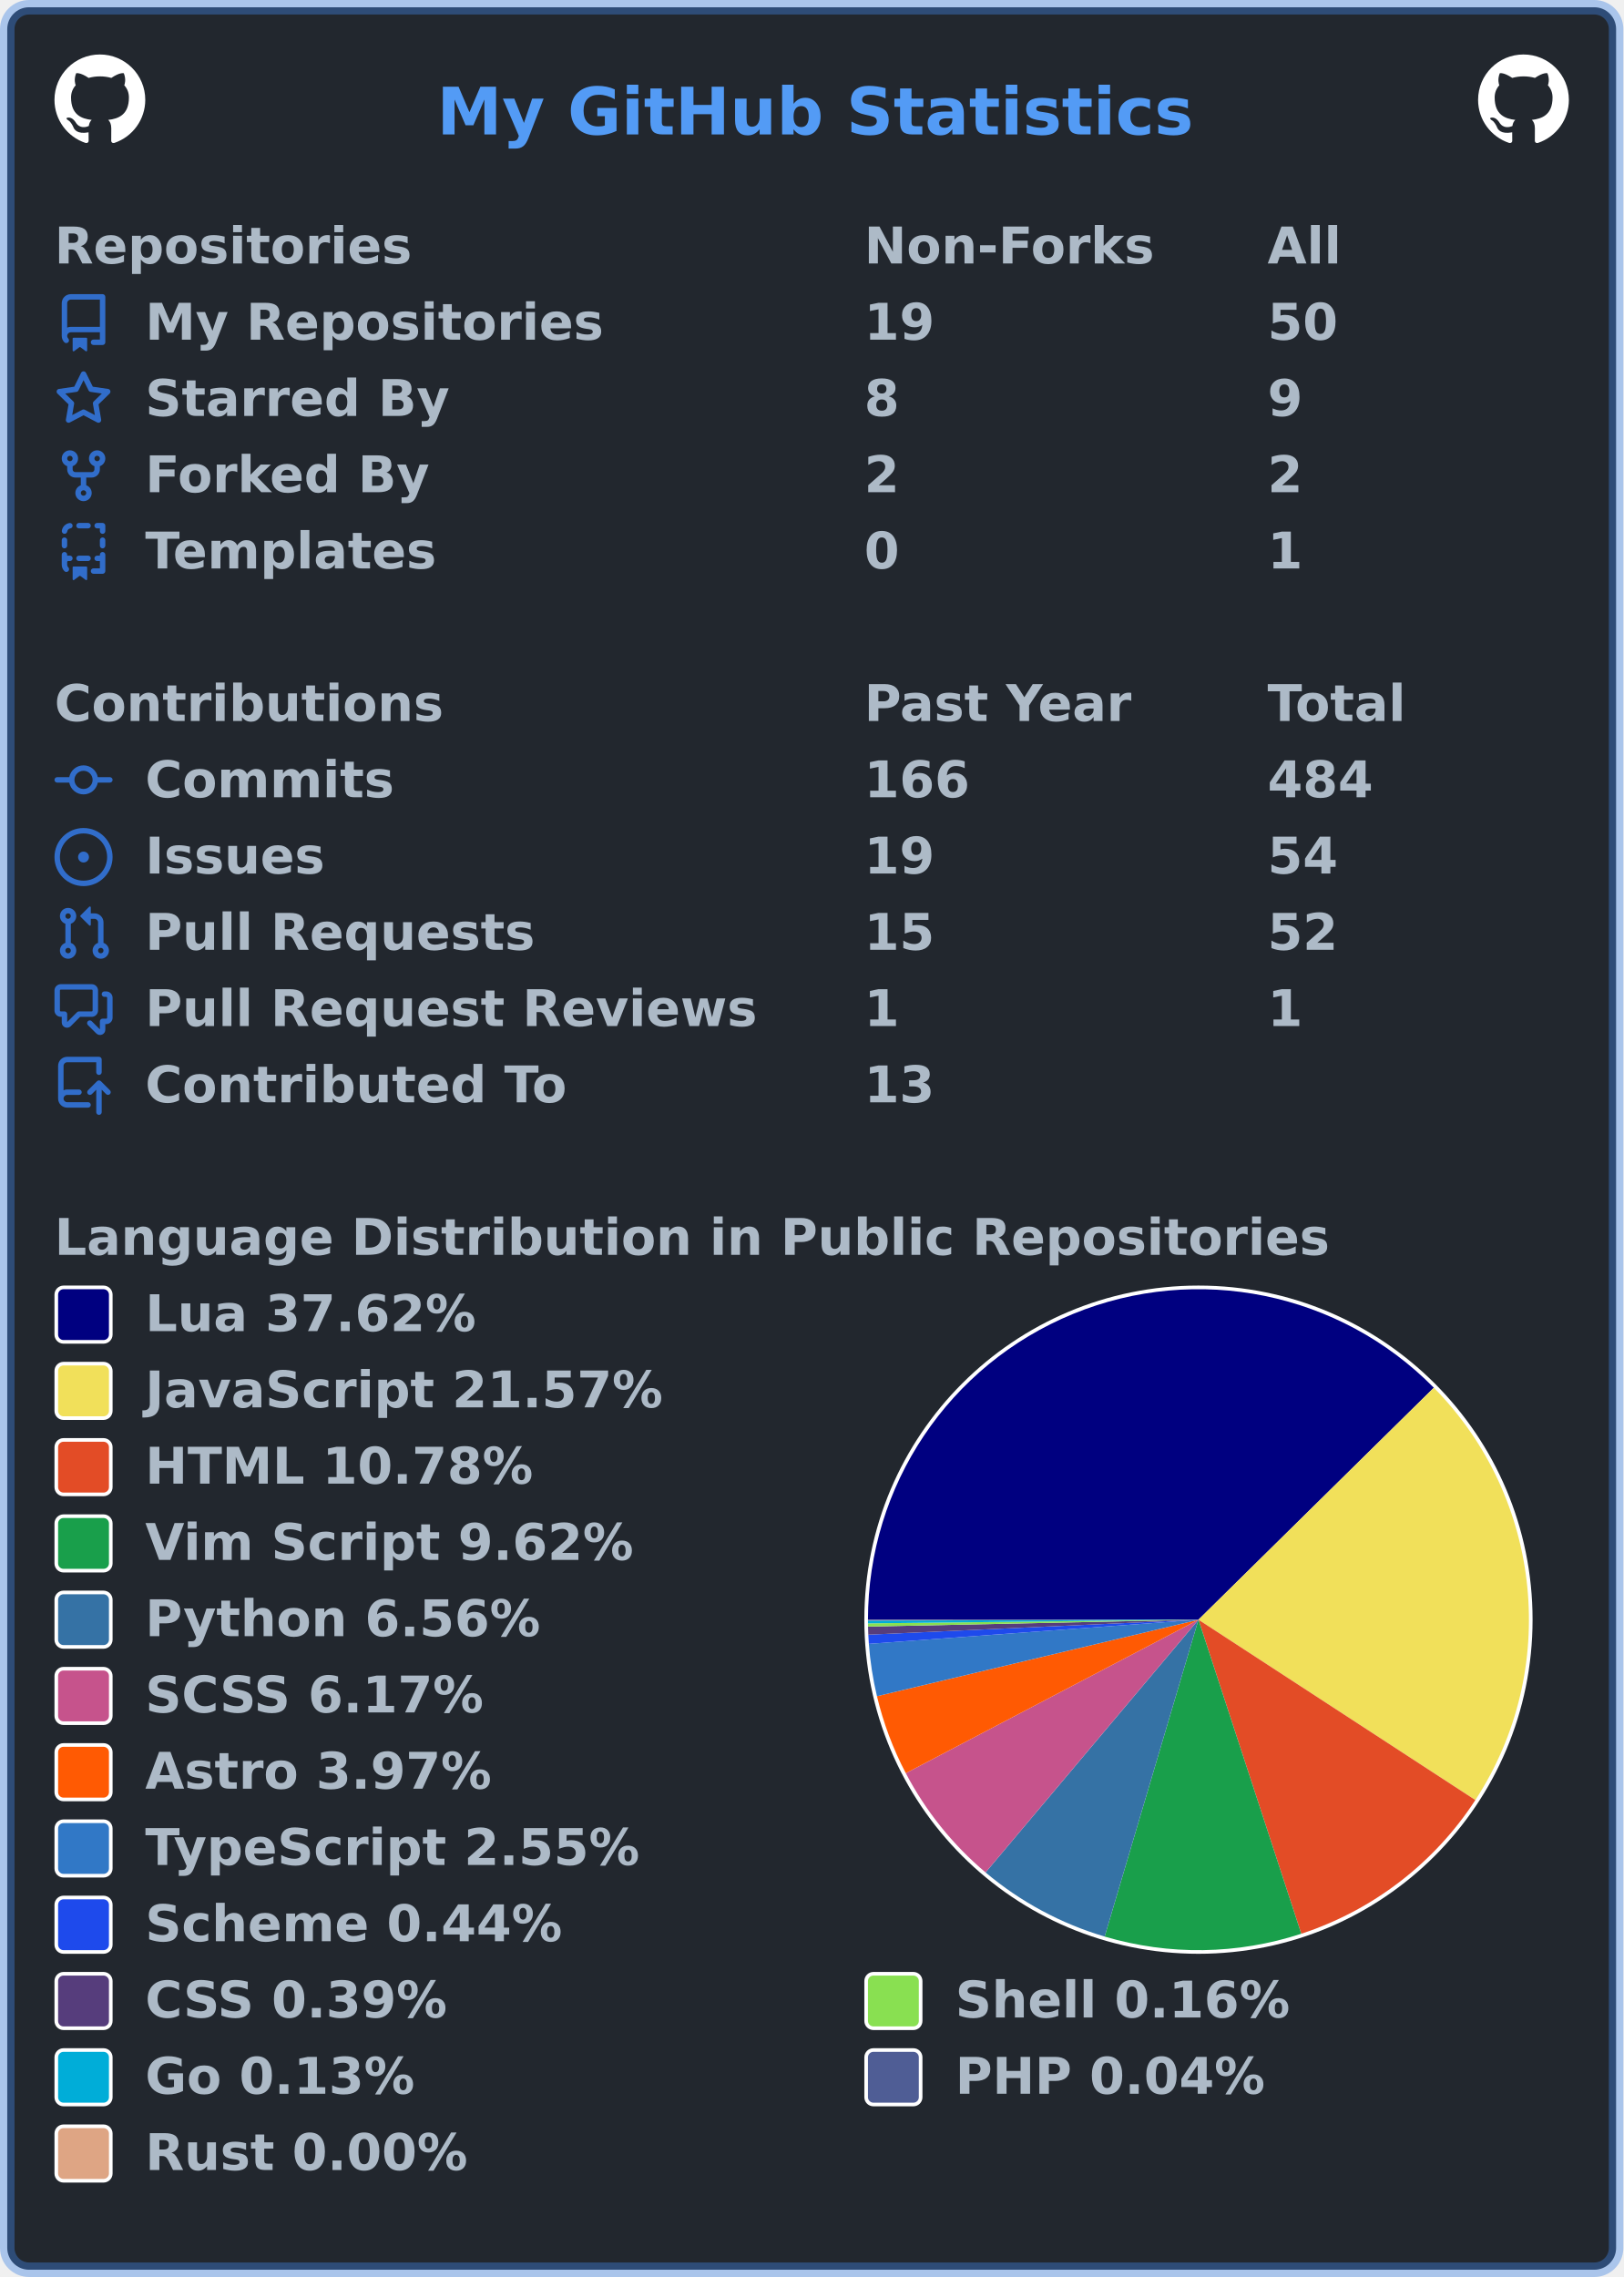
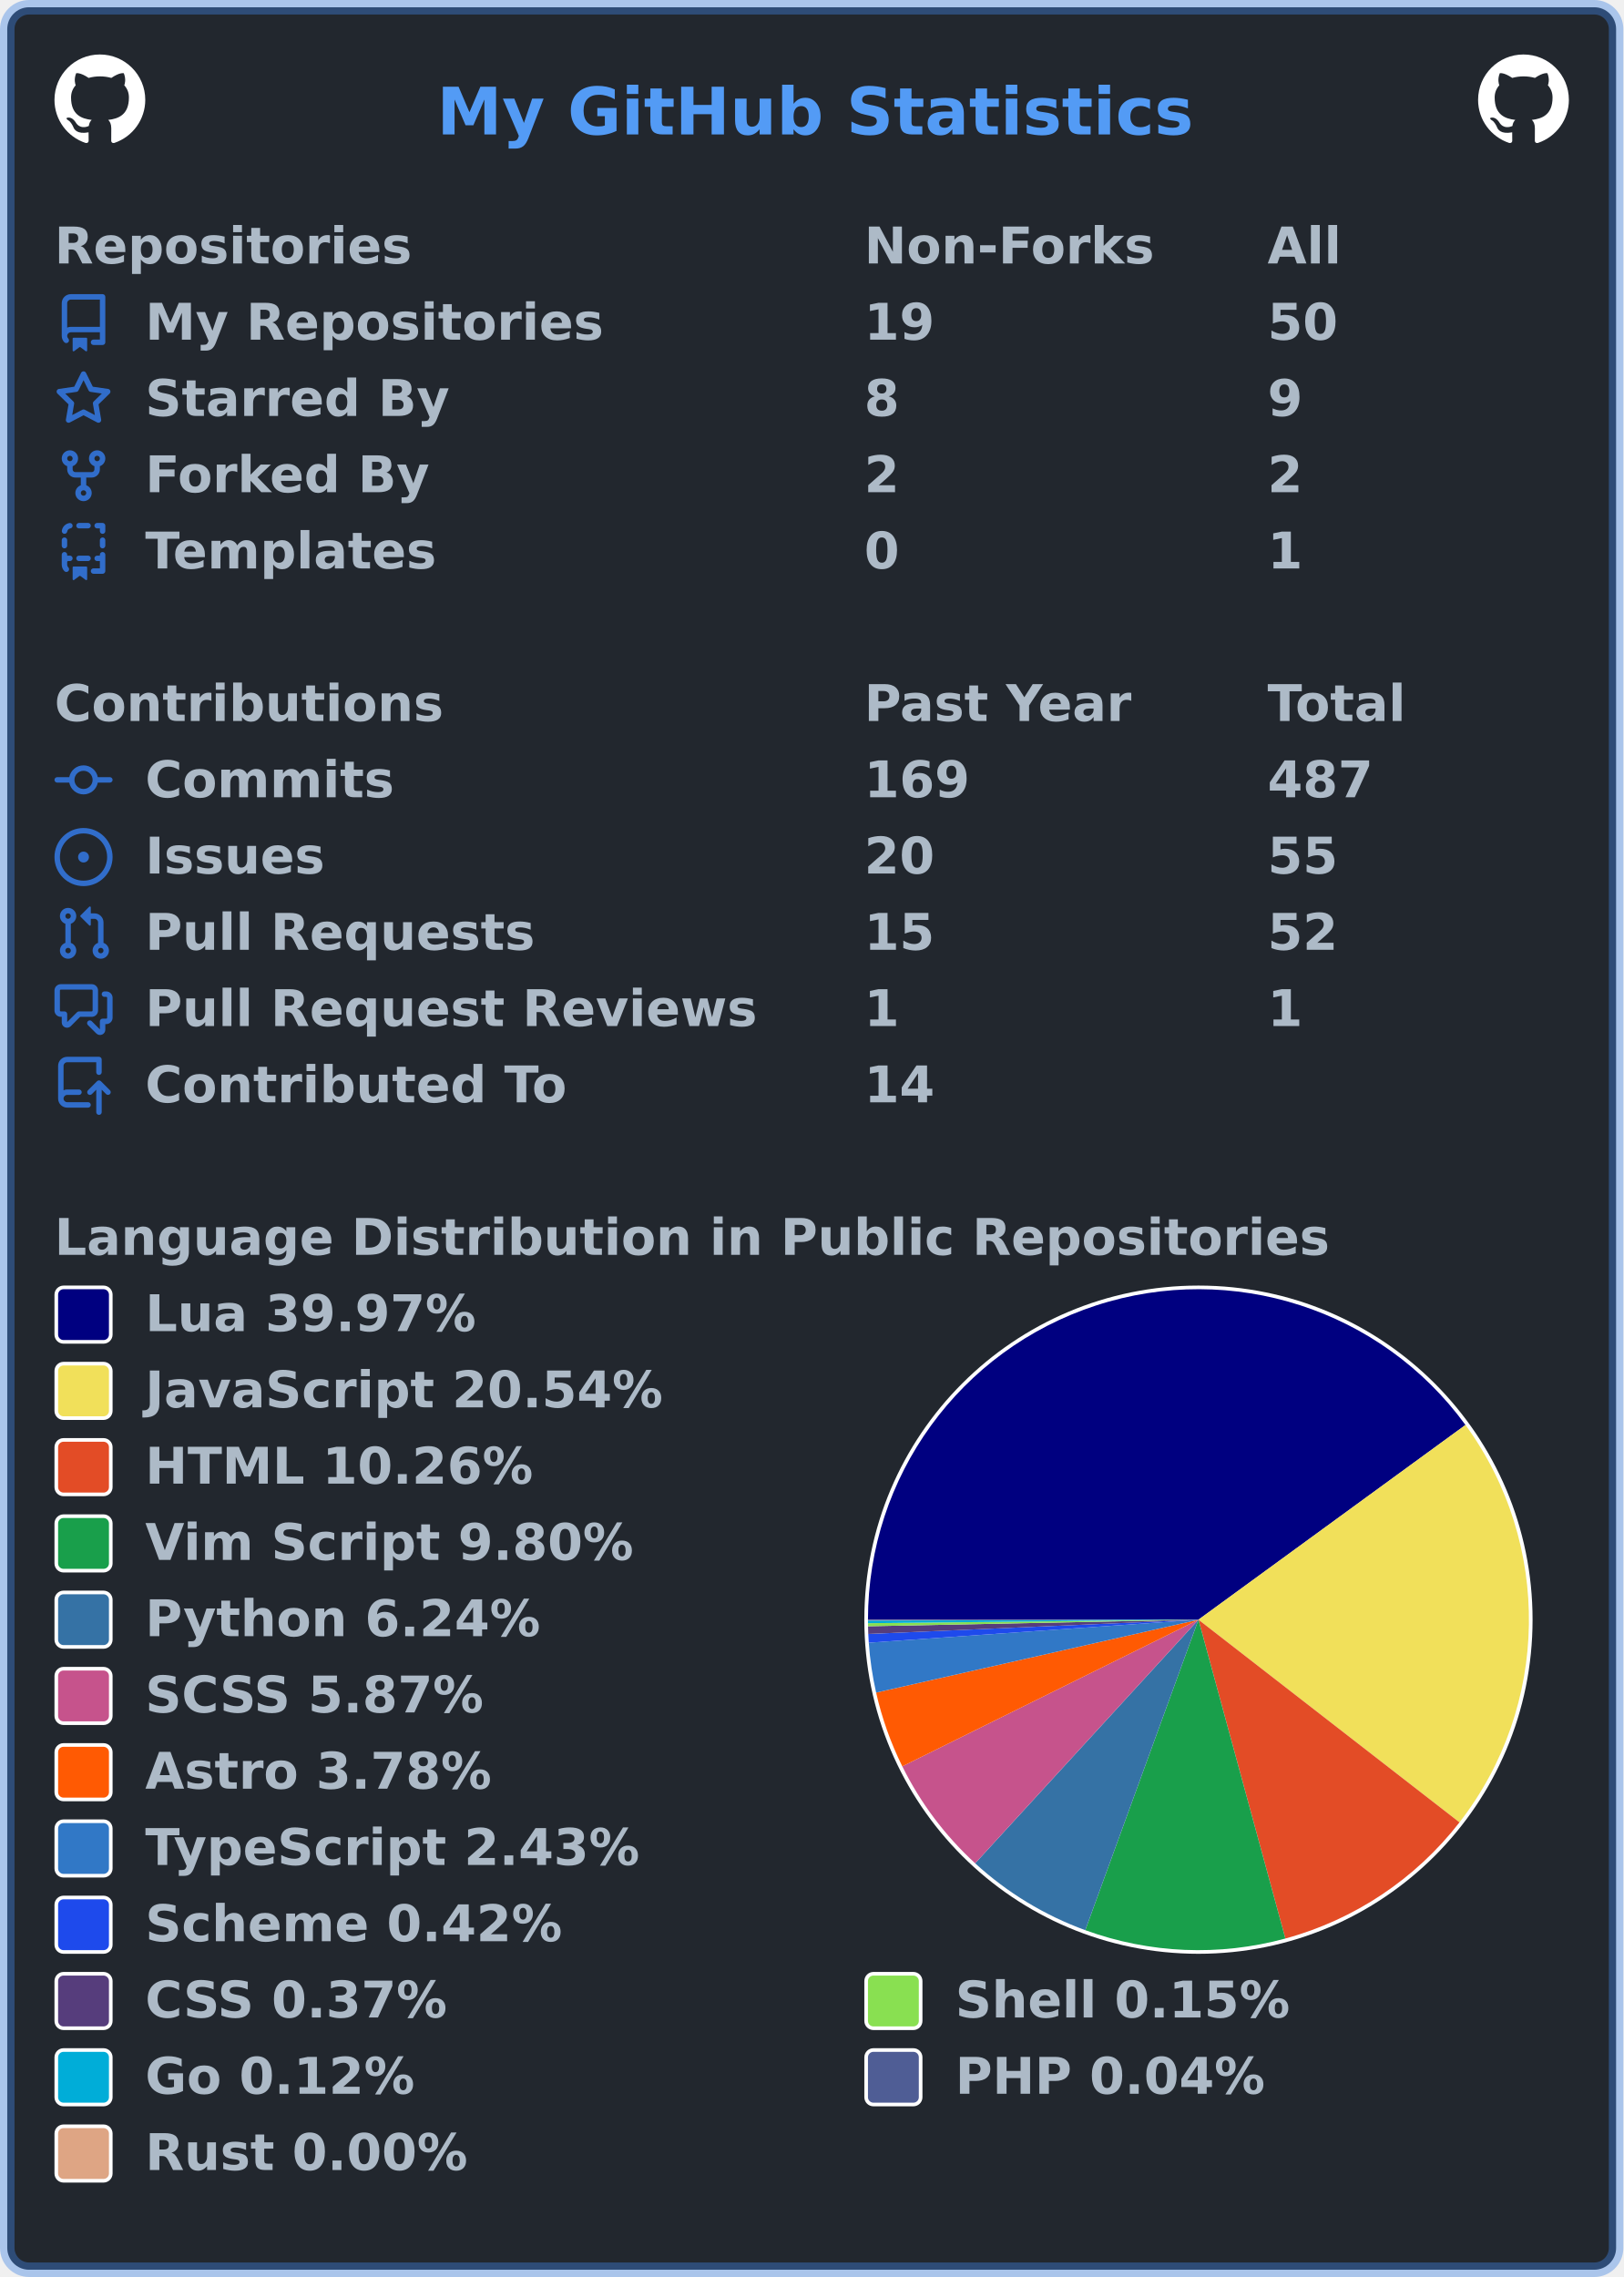
<svg xmlns="http://www.w3.org/2000/svg" width="447" height="627" viewBox="0 0 447 627" lang="en" xml:lang="en">
  <rect x="2" y="2" stroke-width="4" rx="6" width="443" height="623" stroke="rgba(65,132,228,0.4)" fill="#22272e" />
  <g font-weight="600" font-size="110pt" font-family="Verdana,Geneva,DejaVu Sans,sans-serif" text-rendering="geometricPrecision">
    <text x="978" y="301" lengthAdjust="spacingAndGlyphs" textLength="1671" transform="scale(0.123)" fill="#539bf5">My GitHub Statistics</text>
    <svg x="15" y="15" width="25" height="25" viewBox="0 0 16 16">
      <path fill="#ffffff" fill-rule="evenodd" d="M8 0C3.58 0 0 3.58 0 8c0 3.54 2.29 6.53 5.47 7.59.4.07.55-.17.55-.38 0-.19-.01-.82-.01-1.49-2.01.37-2.53-.49-2.69-.94-.09-.23-.48-.94-.82-1.13-.28-.15-.68-.52-.01-.53.63-.01 1.08.58 1.23.82.72 1.21 1.87.87 2.33.66.07-.52.28-.87.51-1.07-1.78-.2-3.64-.89-3.64-3.95 0-.87.31-1.59.82-2.15-.08-.2-.36-1.02.08-2.12 0 0 .67-.21 2.2.82.64-.18 1.32-.27 2-.27.68 0 1.36.09 2 .27 1.53-1.04 2.2-.82 2.2-.82.44 1.1.16 1.92.08 2.12.51.56.82 1.27.82 2.15 0 3.07-1.87 3.75-3.65 3.95.29.25.54.73.54 1.48 0 1.07-.01 1.93-.01 2.2 0 .21.15.46.55.38A8.013 8.013 0 0016 8c0-4.42-3.58-8-8-8z" />
    </svg>
    <svg x="407" y="15" width="25" height="25" viewBox="0 0 16 16">
      <path fill="#ffffff" fill-rule="evenodd" d="M8 0C3.58 0 0 3.58 0 8c0 3.54 2.29 6.53 5.47 7.59.4.07.55-.17.55-.38 0-.19-.01-.82-.01-1.49-2.01.37-2.53-.49-2.69-.94-.09-.23-.48-.94-.82-1.13-.28-.15-.68-.52-.01-.53.63-.01 1.08.58 1.23.82.72 1.21 1.87.87 2.33.66.07-.52.28-.87.51-1.07-1.78-.2-3.64-.89-3.64-3.95 0-.87.31-1.59.82-2.15-.08-.2-.36-1.02.08-2.12 0 0 .67-.21 2.2.82.64-.18 1.32-.27 2-.27.68 0 1.36.09 2 .27 1.53-1.04 2.2-.82 2.2-.82.44 1.1.16 1.92.08 2.12.51.56.82 1.27.82 2.15 0 3.07-1.87 3.75-3.65 3.95.29.25.54.73.54 1.48 0 1.07-.01 1.93-.01 2.2 0 .21.15.46.55.38A8.013 8.013 0 0016 8c0-4.42-3.58-8-8-8z" />
    </svg>
    <g transform="translate(0, 60)" fill="#adbac7">
      <g transform="translate(15, 0)">
        <g transform="scale(0.095)">
          <text x="0" y="132" textLength="1020" lengthAdjust="spacingAndGlyphs">Repositories</text>
          <text x="2347" y="132" textLength="832" lengthAdjust="spacingAndGlyphs">Non-Forks</text>
          <text x="3516" y="132" textLength="206" lengthAdjust="spacingAndGlyphs">All</text>
        </g>
      </g>
      <g transform="translate(15, 21)">
        <path fill="#316dca" fill-rule="evenodd" d="M2 2.5A2.5 2.5 0 014.5 0h8.75a.75.75 0 01.75.75v12.5a.75.75 0 01-.75.75h-2.5a.75.75 0 110-1.5h1.75v-2h-8a1 1 0 00-.714 1.7.75.75 0 01-1.072 1.05A2.495 2.495 0 012 11.5v-9zm10.5-1V9h-8c-.356 0-.694.074-1 .208V2.5a1 1 0 011-1h8zM5 12.25v3.25a.25.25 0 00.4.2l1.45-1.087a.25.25 0 01.3 0L8.6 15.7a.25.25 0 00.4-.2v-3.25a.25.25 0 00-.25-.25h-3.5a.25.25 0 00-.25.25z" />
        <g transform="scale(0.095)">
          <text lengthAdjust="spacingAndGlyphs" textLength="1312" x="263" y="132">My Repositories</text>
          <text lengthAdjust="spacingAndGlyphs" textLength="210" x="2347" y="132">19</text>
          <text lengthAdjust="spacingAndGlyphs" textLength="210" x="3516" y="132">50</text>
        </g>
      </g>
      <g transform="translate(15, 42)">
        <path fill="#316dca" fill-rule="evenodd" d="M8 .25a.75.75 0 01.673.418l1.882 3.815 4.21.612a.75.75 0 01.416 1.279l-3.046 2.97.719 4.192a.75.75 0 01-1.088.791L8 12.347l-3.766 1.98a.75.75 0 01-1.088-.79l.72-4.194L.818 6.374a.75.75 0 01.416-1.28l4.21-.611L7.327.668A.75.75 0 018 .25zm0 2.445L6.615 5.5a.75.75 0 01-.564.41l-3.097.45 2.24 2.184a.75.75 0 01.216.664l-.528 3.084 2.769-1.456a.75.75 0 01.698 0l2.77 1.456-.53-3.084a.75.75 0 01.216-.664l2.24-2.183-3.096-.45a.75.75 0 01-.564-.41L8 2.694v.001z" />
        <g transform="scale(0.095)">
          <text lengthAdjust="spacingAndGlyphs" textLength="874" x="263" y="132">Starred By</text>
          <text lengthAdjust="spacingAndGlyphs" textLength="105" x="2347" y="132">8</text>
          <text lengthAdjust="spacingAndGlyphs" textLength="105" x="3516" y="132">9</text>
        </g>
      </g>
      <g transform="translate(15, 63)">
        <path fill="#316dca" fill-rule="evenodd" d="M5 3.25a.75.75 0 11-1.5 0 .75.75 0 011.5 0zm0 2.122a2.25 2.25 0 10-1.5 0v.878A2.25 2.25 0 005.75 8.5h1.5v2.128a2.251 2.251 0 101.5 0V8.5h1.5a2.25 2.25 0 002.25-2.25v-.878a2.25 2.25 0 10-1.5 0v.878a.75.75 0 01-.75.75h-4.5A.75.75 0 015 6.25v-.878zm3.75 7.378a.75.75 0 11-1.5 0 .75.75 0 011.5 0zm3-8.75a.75.75 0 100-1.5.75.75 0 000 1.5z" />
        <g transform="scale(0.095)">
          <text lengthAdjust="spacingAndGlyphs" textLength="828" x="263" y="132">Forked By</text>
          <text lengthAdjust="spacingAndGlyphs" textLength="105" x="2347" y="132">2</text>
          <text lengthAdjust="spacingAndGlyphs" textLength="105" x="3516" y="132">2</text>
        </g>
      </g>
      <g transform="translate(15, 84)">
        <path fill="#316dca" fill-rule="evenodd" d="M6 .75A.75.75 0 016.75 0h2.5a.75.75 0 010 1.5h-2.5A.75.75 0 016 .75zm5 0a.75.75 0 01.75-.75h1.5a.75.75 0 01.75.75v1.5a.75.75 0 01-1.5 0V1.5h-.75A.75.75 0 0111 .75zM4.992.662a.75.75 0 01-.636.848c-.436.063-.783.41-.846.846a.75.75 0 01-1.485-.212A2.501 2.501 0 014.144.025a.75.75 0 01.848.637zM2.75 4a.75.75 0 01.75.75v1.5a.75.75 0 01-1.5 0v-1.5A.75.75 0 012.75 4zm10.5 0a.75.75 0 01.75.75v1.5a.75.75 0 01-1.5 0v-1.5a.75.75 0 01.75-.75zM2.75 8a.75.75 0 01.75.75v.268A1.72 1.72 0 013.75 9h.5a.75.75 0 010 1.5h-.5a.25.25 0 00-.25.25v.75c0 .28.114.532.3.714a.75.75 0 01-1.05 1.072A2.495 2.495 0 012 11.5V8.75A.75.75 0 012.75 8zm10.5 0a.75.75 0 01.75.75v4.5a.75.75 0 01-.75.75h-2.5a.75.75 0 010-1.5h1.75v-2h-.75a.75.75 0 010-1.5h.75v-.25a.75.75 0 01.75-.75zM6 9.75A.75.75 0 016.75 9h2.5a.75.75 0 010 1.5h-2.5A.75.75 0 016 9.75zm-1 2.5v3.25a.25.25 0 00.4.2l1.45-1.087a.25.25 0 01.3 0L8.6 15.7a.25.25 0 00.4-.2v-3.25a.25.25 0 00-.25-.25h-3.5a.25.25 0 00-.25.25z" />
        <g transform="scale(0.095)">
          <text lengthAdjust="spacingAndGlyphs" textLength="868" x="263" y="132">Templates</text>
          <text lengthAdjust="spacingAndGlyphs" textLength="105" x="2347" y="132">0</text>
          <text lengthAdjust="spacingAndGlyphs" textLength="105" x="3516" y="132">1</text>
        </g>
      </g>
    </g>
    <g transform="translate(0, 186)" fill="#adbac7">
      <g transform="translate(15, 0)">
        <g transform="scale(0.095)">
          <text x="0" y="132" textLength="1112" lengthAdjust="spacingAndGlyphs">Contributions</text>
          <text x="2347" y="132" textLength="774" lengthAdjust="spacingAndGlyphs">Past Year</text>
          <text x="3516" y="132" textLength="414" lengthAdjust="spacingAndGlyphs">Total</text>
        </g>
      </g>
      <g transform="translate(15, 21)">
        <path fill="#316dca" fill-rule="evenodd" d="M10.5 7.75a2.5 2.5 0 11-5 0 2.5 2.5 0 015 0zm1.43.75a4.002 4.002 0 01-7.86 0H.75a.75.75 0 110-1.5h3.32a4.001 4.001 0 017.86 0h3.32a.75.75 0 110 1.5h-3.32z" />
        <g transform="scale(0.095)">
          <text lengthAdjust="spacingAndGlyphs" textLength="734" x="263" y="132">Commits</text>
-           <text lengthAdjust="spacingAndGlyphs" textLength="315" x="2347" y="132">166</text>
-           <text lengthAdjust="spacingAndGlyphs" textLength="315" x="3516" y="132">484</text>
+           <text lengthAdjust="spacingAndGlyphs" textLength="315" x="2347" y="132">169</text>
+           <text lengthAdjust="spacingAndGlyphs" textLength="315" x="3516" y="132">487</text>
        </g>
      </g>
      <g transform="translate(15, 42)">
        <path fill="#316dca" d="M8 9.5a1.5 1.5 0 100-3 1.5 1.5 0 000 3z" />
        <path fill="#316dca" fill-rule="evenodd" d="M8 0a8 8 0 100 16A8 8 0 008 0zM1.5 8a6.5 6.5 0 1113 0 6.5 6.5 0 01-13 0z" />
        <g transform="scale(0.095)">
          <text lengthAdjust="spacingAndGlyphs" textLength="512" x="263" y="132">Issues</text>
-           <text lengthAdjust="spacingAndGlyphs" textLength="210" x="2347" y="132">19</text>
-           <text lengthAdjust="spacingAndGlyphs" textLength="210" x="3516" y="132">54</text>
+           <text lengthAdjust="spacingAndGlyphs" textLength="210" x="2347" y="132">20</text>
+           <text lengthAdjust="spacingAndGlyphs" textLength="210" x="3516" y="132">55</text>
        </g>
      </g>
      <g transform="translate(15, 63)">
        <path fill="#316dca" fill-rule="evenodd" d="M7.177 3.073L9.573.677A.25.25 0 0110 .854v4.792a.25.25 0 01-.427.177L7.177 3.427a.25.25 0 010-.354zM3.75 2.5a.75.75 0 100 1.5.75.75 0 000-1.5zm-2.25.75a2.25 2.25 0 113 2.122v5.256a2.251 2.251 0 11-1.5 0V5.372A2.25 2.25 0 011.5 3.25zM11 2.5h-1V4h1a1 1 0 011 1v5.628a2.251 2.251 0 101.5 0V5A2.5 2.5 0 0011 2.5zm1 10.25a.75.75 0 111.5 0 .75.75 0 01-1.5 0zM3.75 12a.75.75 0 100 1.5.75.75 0 000-1.5z" />
        <g transform="scale(0.095)">
          <text lengthAdjust="spacingAndGlyphs" textLength="1113" x="263" y="132">Pull Requests</text>
          <text lengthAdjust="spacingAndGlyphs" textLength="210" x="2347" y="132">15</text>
          <text lengthAdjust="spacingAndGlyphs" textLength="210" x="3516" y="132">52</text>
        </g>
      </g>
      <g transform="translate(15, 84)">
        <path fill="#316dca" fill-rule="evenodd" d="M1.5 2.75a.25.25 0 01.25-.25h8.5a.25.25 0 01.25.25v5.5a.25.25 0 01-.25.25h-3.5a.75.75 0 00-.53.22L3.5 11.44V9.25a.75.75 0 00-.75-.75h-1a.25.25 0 01-.25-.25v-5.5zM1.75 1A1.75 1.75 0 000 2.75v5.5C0 9.216.784 10 1.75 10H2v1.543a1.457 1.457 0 002.487 1.03L7.061 10h3.189A1.75 1.75 0 0012 8.25v-5.5A1.75 1.75 0 0010.25 1h-8.5zM14.5 4.75a.25.25 0 00-.25-.25h-.5a.75.75 0 110-1.5h.5c.966 0 1.75.784 1.75 1.75v5.5A1.75 1.75 0 0114.25 12H14v1.543a1.457 1.457 0 01-2.487 1.03L9.22 12.28a.75.75 0 111.06-1.06l2.22 2.22v-2.19a.75.75 0 01.75-.75h1a.25.25 0 00.25-.25v-5.5z" />
        <g transform="scale(0.095)">
          <text lengthAdjust="spacingAndGlyphs" textLength="1762" x="263" y="132">Pull Request Reviews</text>
          <text lengthAdjust="spacingAndGlyphs" textLength="105" x="2347" y="132">1</text>
          <text lengthAdjust="spacingAndGlyphs" textLength="105" x="3516" y="132">1</text>
        </g>
      </g>
      <g transform="translate(15, 105)">
        <path fill="#316dca" fill-rule="evenodd" d="M1 2.5A2.5 2.5 0 013.5 0h8.75a.75.75 0 01.75.75v3.5a.75.75 0 01-1.5 0V1.5h-8a1 1 0 00-1 1v6.708A2.492 2.492 0 013.5 9h3.25a.75.75 0 010 1.5H3.5a1 1 0 100 2h5.75a.75.75 0 010 1.5H3.5A2.5 2.5 0 011 11.5v-9zm13.23 7.79a.75.75 0 001.06-1.06l-2.505-2.505a.75.75 0 00-1.06 0L9.22 9.229a.75.75 0 001.06 1.061l1.225-1.224v6.184a.75.75 0 001.5 0V9.066l1.224 1.224z" />
        <g transform="scale(0.095)">
          <text lengthAdjust="spacingAndGlyphs" textLength="1234" x="263" y="132">Contributed To</text>
-           <text lengthAdjust="spacingAndGlyphs" textLength="210" x="2347" y="132">13</text>
+           <text lengthAdjust="spacingAndGlyphs" textLength="210" x="2347" y="132">14</text>
        </g>
      </g>
    </g>
    <g transform="translate(0, 333)" fill="#adbac7">
      <g transform="translate(15, 0)">
        <g transform="scale(0.095)">
          <text x="0" y="132" textLength="3652" lengthAdjust="spacingAndGlyphs">Language Distribution in Public Repositories</text>
        </g>
      </g>
      <g transform="translate(238, 21)">
        <circle cx="92" cy="92" r="92" fill="#ffffff" />
      </g>
      <g transform="translate(239, 22)">
        <g>
-           <path fill-rule="evenodd" fill="#000080" d="M 0.0,91 A 91 91 0 0 1 155.814 27.124 L 91,91 Z" />
-           <path fill-rule="evenodd" fill="#f1e05a" d="M 155.814,27.124 A 91 91 0 0 1 167.249 140.669 L 91,91 Z" />
-           <path fill-rule="evenodd" fill="#e34c26" d="M 167.249,140.669 A 91 91 0 0 1 119.314 177.483 L 91,91 Z" />
-           <path fill-rule="evenodd" fill="#199f4b" d="M 119.314,177.483 A 91 91 0 0 1 65.17 178.257 L 91,91 Z" />
-           <path fill-rule="evenodd" fill="#3572A5" d="M 65.17,178.257 A 91 91 0 0 1 32.376 160.6 L 91,91 Z" />
-           <path fill-rule="evenodd" fill="#c6538c" d="M 32.376,160.6 A 91 91 0 0 1 10.412 133.268 L 91,91 Z" />
-           <path fill-rule="evenodd" fill="#ff5a03" d="M 10.412,133.268 A 91 91 0 0 1 2.474 112.074 L 91,91 Z" />
-           <path fill-rule="evenodd" fill="#3178c6" d="M 2.474,112.074 A 91 91 0 0 1 0.244 97.66 L 91,91 Z" />
-           <path fill-rule="evenodd" fill="#1e4aec" d="M 0.244,97.66 A 91 91 0 0 1 0.094 95.13 L 91,91 Z" />
-           <path fill-rule="evenodd" fill="#563d7c" d="M 0.094,95.13 A 91 91 0 0 1 0.02 92.904 L 91,91 Z" />
-           <path fill-rule="evenodd" fill="#89e051" d="M 0.02,92.904 A 91 91 0 0 1 0.006 92.011 L 91,91 Z" />
-           <path fill-rule="evenodd" fill="#00ADD8" d="M 0.006,92.011 A 91 91 0 0 1 0 91.26 L 91,91 Z" />
-           <path fill-rule="evenodd" fill="#4F5D95" d="M 0,91.26 A 91 91 0 0 1 1.9729826732373112e-06 91.019 L 91,91 Z" />
-           <path fill-rule="evenodd" fill="#dea584" d="M 1.9729826732373112e-06,91.019 A 91 91 0 0 1 0.0 91 L 91,91 Z" />
+           <path fill-rule="evenodd" fill="#000080" d="M 0.0,91 A 91 91 0 0 1 164.527 37.383 L 91,91 Z" />
+           <path fill-rule="evenodd" fill="#f1e05a" d="M 164.527,37.383 A 91 91 0 0 1 162.877 146.809 L 91,91 Z" />
+           <path fill-rule="evenodd" fill="#e34c26" d="M 162.877,146.809 A 91 91 0 0 1 114.931 178.797 L 91,91 Z" />
+           <path fill-rule="evenodd" fill="#199f4b" d="M 114.931,178.797 A 91 91 0 0 1 59.837 176.498 L 91,91 Z" />
+           <path fill-rule="evenodd" fill="#3572A5" d="M 59.837,176.498 A 91 91 0 0 1 29.513 158.084 L 91,91 Z" />
+           <path fill-rule="evenodd" fill="#c6538c" d="M 29.513,158.084 A 91 91 0 0 1 9.452 131.384 L 91,91 Z" />
+           <path fill-rule="evenodd" fill="#ff5a03" d="M 9.452,131.384 A 91 91 0 0 1 2.243 111.078 L 91,91 Z" />
+           <path fill-rule="evenodd" fill="#3178c6" d="M 2.243,111.078 A 91 91 0 0 1 0.221 97.34 L 91,91 Z" />
+           <path fill-rule="evenodd" fill="#1e4aec" d="M 0.221,97.34 A 91 91 0 0 1 0.085 94.931 L 91,91 Z" />
+           <path fill-rule="evenodd" fill="#563d7c" d="M 0.085,94.931 A 91 91 0 0 1 0.018 92.813 L 91,91 Z" />
+           <path fill-rule="evenodd" fill="#89e051" d="M 0.018,92.813 A 91 91 0 0 1 0.005 91.962 L 91,91 Z" />
+           <path fill-rule="evenodd" fill="#00ADD8" d="M 0.005,91.962 A 91 91 0 0 1 0 91.248 L 91,91 Z" />
+           <path fill-rule="evenodd" fill="#4F5D95" d="M 0,91.248 A 91 91 0 0 1 1.787732514912932e-06 91.018 L 91,91 Z" />
+           <path fill-rule="evenodd" fill="#dea584" d="M 1.787732514912932e-06,91.018 A 91 91 0 0 1 0.0 91 L 91,91 Z" />
          <animateTransform attributeName="transform" attributeType="XML" type="rotate" from="0 91 91" to="360 91 91" dur="10s" repeatCount="indefinite" />
        </g>
      </g>
      <g transform="translate(15, 21)">
        <rect x="0.5" y="0.5" rx="2" width="15" height="15" fill="#000080" stroke-width="1" stroke="#ffffff" />
-         <text transform="scale(0.095)" x="263" y="132" textLength="980" lengthAdjust="spacingAndGlyphs">Lua 37.62%</text>
+         <text transform="scale(0.095)" x="263" y="132" textLength="980" lengthAdjust="spacingAndGlyphs">Lua 39.97%</text>
      </g>
      <g transform="translate(15, 42)">
        <rect x="0.5" y="0.5" rx="2" width="15" height="15" fill="#f1e05a" stroke-width="1" stroke="#ffffff" />
-         <text transform="scale(0.095)" x="263" y="132" textLength="1516" lengthAdjust="spacingAndGlyphs">JavaScript 21.57%</text>
+         <text transform="scale(0.095)" x="263" y="132" textLength="1516" lengthAdjust="spacingAndGlyphs">JavaScript 20.54%</text>
      </g>
      <g transform="translate(15, 63)">
        <rect x="0.5" y="0.5" rx="2" width="15" height="15" fill="#e34c26" stroke-width="1" stroke="#ffffff" />
-         <text transform="scale(0.095)" x="263" y="132" textLength="1142" lengthAdjust="spacingAndGlyphs">HTML 10.78%</text>
+         <text transform="scale(0.095)" x="263" y="132" textLength="1142" lengthAdjust="spacingAndGlyphs">HTML 10.26%</text>
      </g>
      <g transform="translate(15, 84)">
        <rect x="0.5" y="0.5" rx="2" width="15" height="15" fill="#199f4b" stroke-width="1" stroke="#ffffff" />
-         <text transform="scale(0.095)" x="263" y="132" textLength="1428" lengthAdjust="spacingAndGlyphs">Vim Script 9.62%</text>
+         <text transform="scale(0.095)" x="263" y="132" textLength="1428" lengthAdjust="spacingAndGlyphs">Vim Script 9.80%</text>
      </g>
      <g transform="translate(15, 105)">
        <rect x="0.5" y="0.5" rx="2" width="15" height="15" fill="#3572A5" stroke-width="1" stroke="#ffffff" />
-         <text transform="scale(0.095)" x="263" y="132" textLength="1149" lengthAdjust="spacingAndGlyphs">Python 6.56%</text>
+         <text transform="scale(0.095)" x="263" y="132" textLength="1149" lengthAdjust="spacingAndGlyphs">Python 6.24%</text>
      </g>
      <g transform="translate(15, 126)">
        <rect x="0.5" y="0.5" rx="2" width="15" height="15" fill="#c6538c" stroke-width="1" stroke="#ffffff" />
-         <text transform="scale(0.095)" x="263" y="132" textLength="1008" lengthAdjust="spacingAndGlyphs">SCSS 6.17%</text>
+         <text transform="scale(0.095)" x="263" y="132" textLength="1008" lengthAdjust="spacingAndGlyphs">SCSS 5.87%</text>
      </g>
      <g transform="translate(15, 147)">
        <rect x="0.5" y="0.5" rx="2" width="15" height="15" fill="#ff5a03" stroke-width="1" stroke="#ffffff" />
-         <text transform="scale(0.095)" x="263" y="132" textLength="1008" lengthAdjust="spacingAndGlyphs">Astro 3.97%</text>
+         <text transform="scale(0.095)" x="263" y="132" textLength="1008" lengthAdjust="spacingAndGlyphs">Astro 3.78%</text>
      </g>
      <g transform="translate(15, 168)">
        <rect x="0.5" y="0.5" rx="2" width="15" height="15" fill="#3178c6" stroke-width="1" stroke="#ffffff" />
-         <text transform="scale(0.095)" x="263" y="132" textLength="1462" lengthAdjust="spacingAndGlyphs">TypeScript 2.55%</text>
+         <text transform="scale(0.095)" x="263" y="132" textLength="1462" lengthAdjust="spacingAndGlyphs">TypeScript 2.43%</text>
      </g>
      <g transform="translate(15, 189)">
        <rect x="0.5" y="0.5" rx="2" width="15" height="15" fill="#1e4aec" stroke-width="1" stroke="#ffffff" />
-         <text transform="scale(0.095)" x="263" y="132" textLength="1242" lengthAdjust="spacingAndGlyphs">Scheme 0.44%</text>
+         <text transform="scale(0.095)" x="263" y="132" textLength="1242" lengthAdjust="spacingAndGlyphs">Scheme 0.42%</text>
      </g>
      <g transform="translate(15, 210)">
        <rect x="0.5" y="0.5" rx="2" width="15" height="15" fill="#563d7c" stroke-width="1" stroke="#ffffff" />
-         <text transform="scale(0.095)" x="263" y="132" textLength="903" lengthAdjust="spacingAndGlyphs">CSS 0.39%</text>
+         <text transform="scale(0.095)" x="263" y="132" textLength="903" lengthAdjust="spacingAndGlyphs">CSS 0.37%</text>
        <rect x="223.5" y="0.5" rx="2" width="15" height="15" fill="#89e051" stroke-width="1" stroke="#ffffff" />
-         <text transform="scale(0.095)" x="2611" y="132" textLength="982" lengthAdjust="spacingAndGlyphs">Shell 0.16%</text>
+         <text transform="scale(0.095)" x="2611" y="132" textLength="982" lengthAdjust="spacingAndGlyphs">Shell 0.15%</text>
      </g>
      <g transform="translate(15, 231)">
        <rect x="0.5" y="0.5" rx="2" width="15" height="15" fill="#00ADD8" stroke-width="1" stroke="#ffffff" />
-         <text transform="scale(0.095)" x="263" y="132" textLength="806" lengthAdjust="spacingAndGlyphs">Go 0.13%</text>
+         <text transform="scale(0.095)" x="263" y="132" textLength="806" lengthAdjust="spacingAndGlyphs">Go 0.12%</text>
        <rect x="223.5" y="0.5" rx="2" width="15" height="15" fill="#4F5D95" stroke-width="1" stroke="#ffffff" />
        <text transform="scale(0.095)" x="2611" y="132" textLength="900" lengthAdjust="spacingAndGlyphs">PHP 0.04%</text>
      </g>
      <g transform="translate(15, 252)">
        <rect x="0.5" y="0.5" rx="2" width="15" height="15" fill="#dea584" stroke-width="1" stroke="#ffffff" />
        <text transform="scale(0.095)" x="263" y="132" textLength="946" lengthAdjust="spacingAndGlyphs">Rust 0.00%</text>
      </g>
    </g>
  </g>
</svg>
